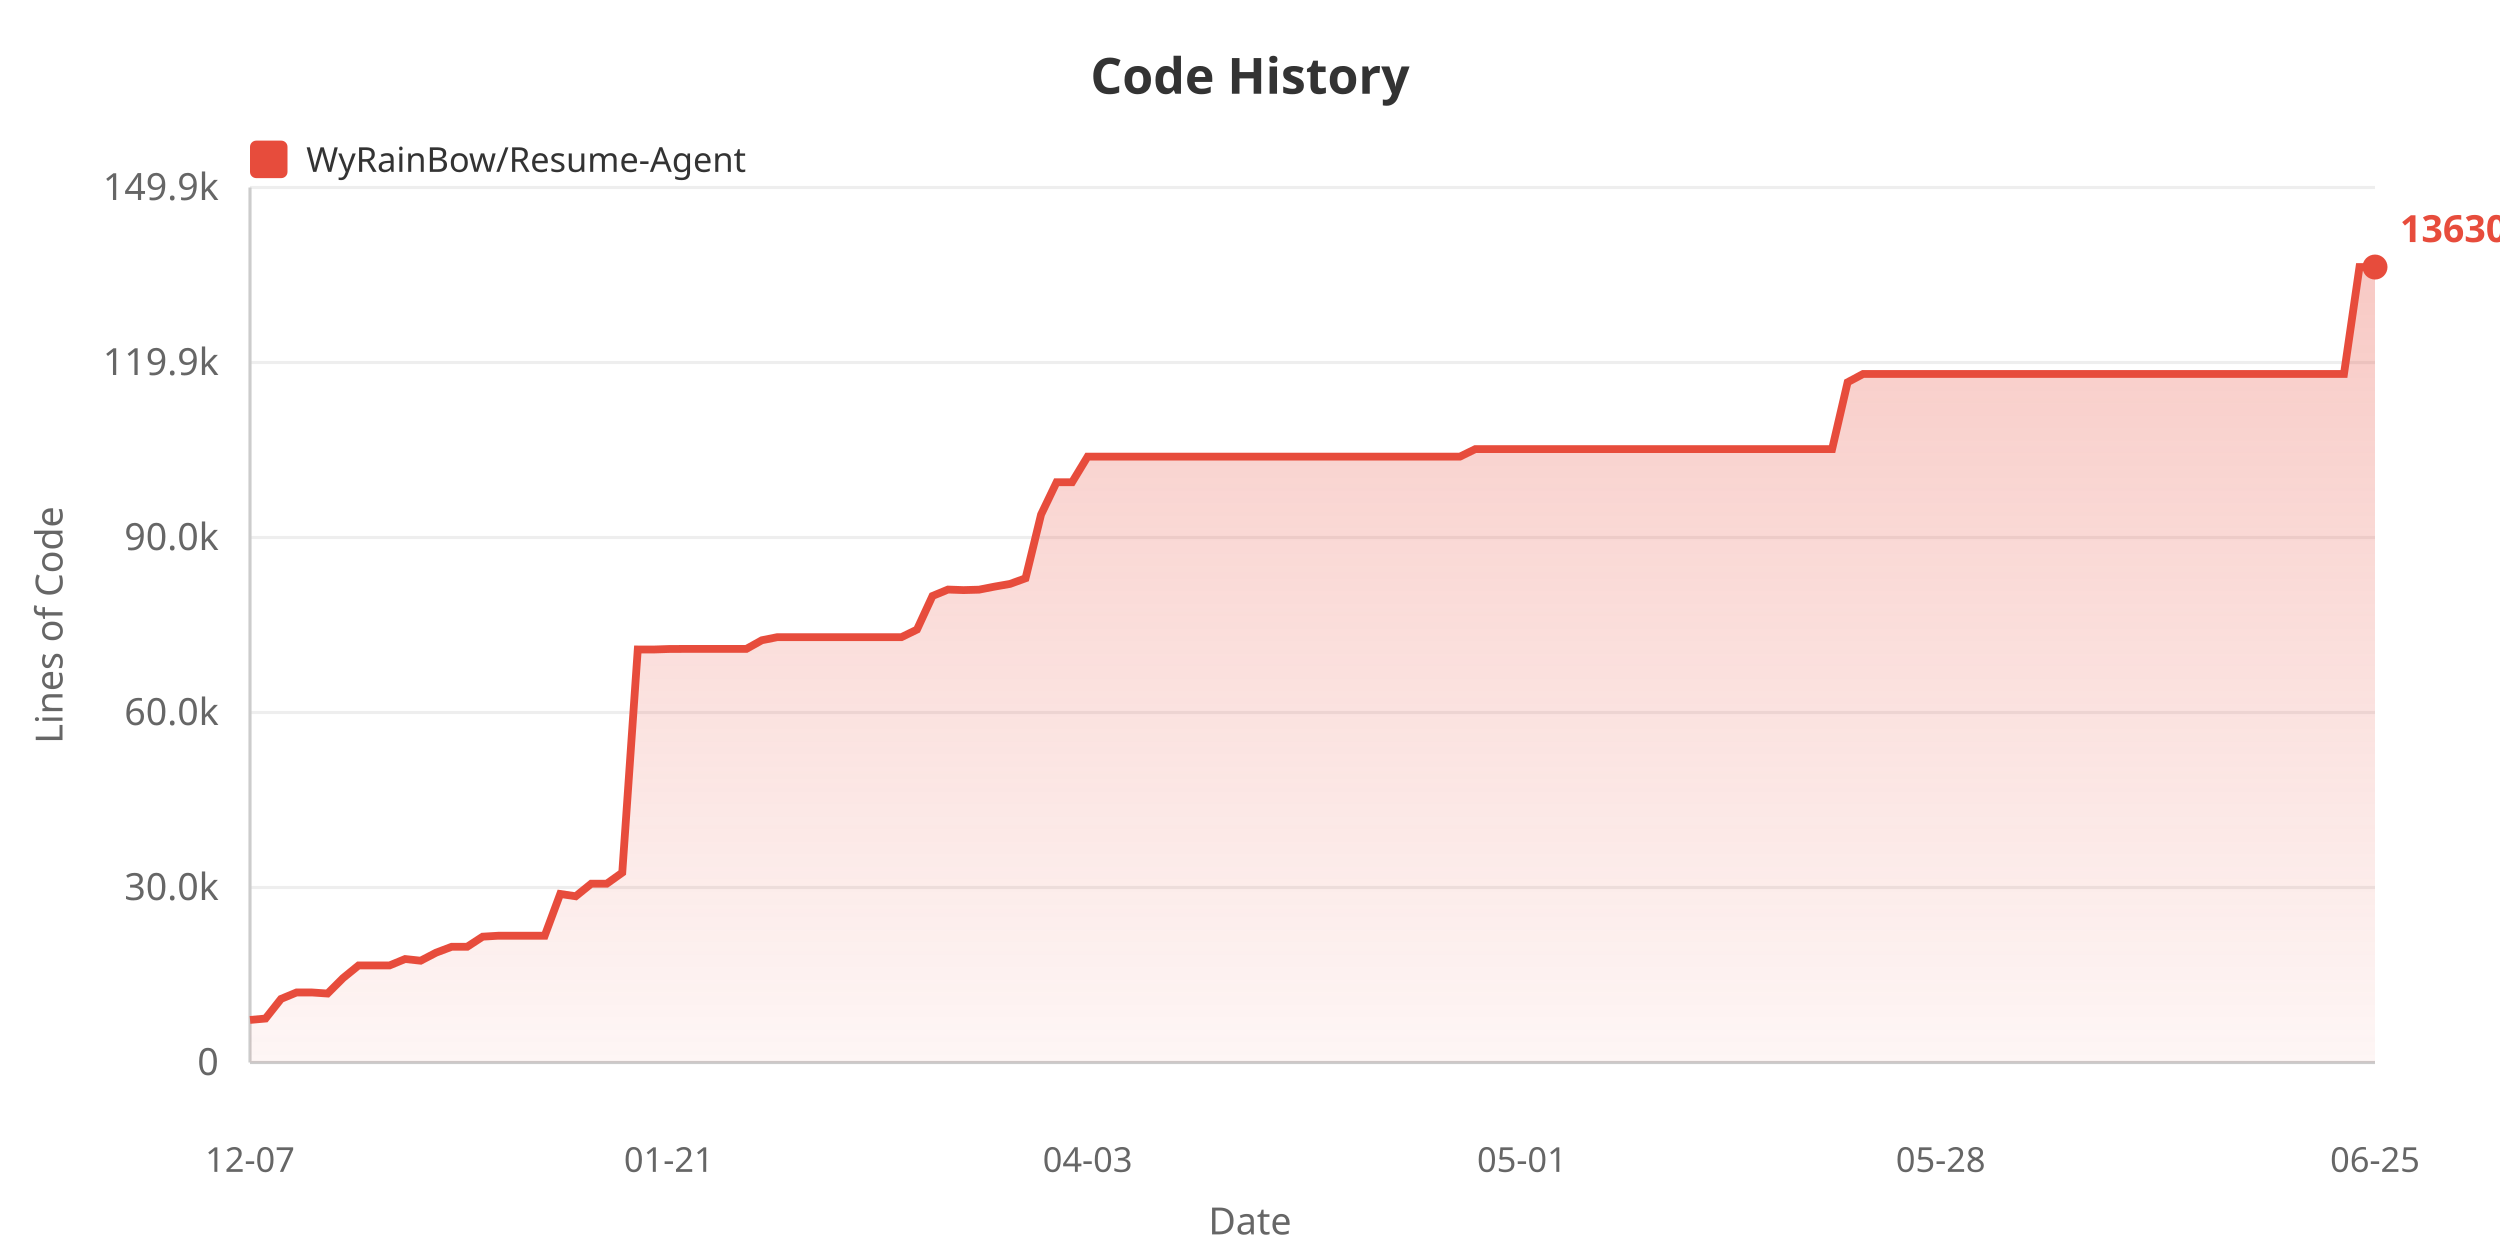
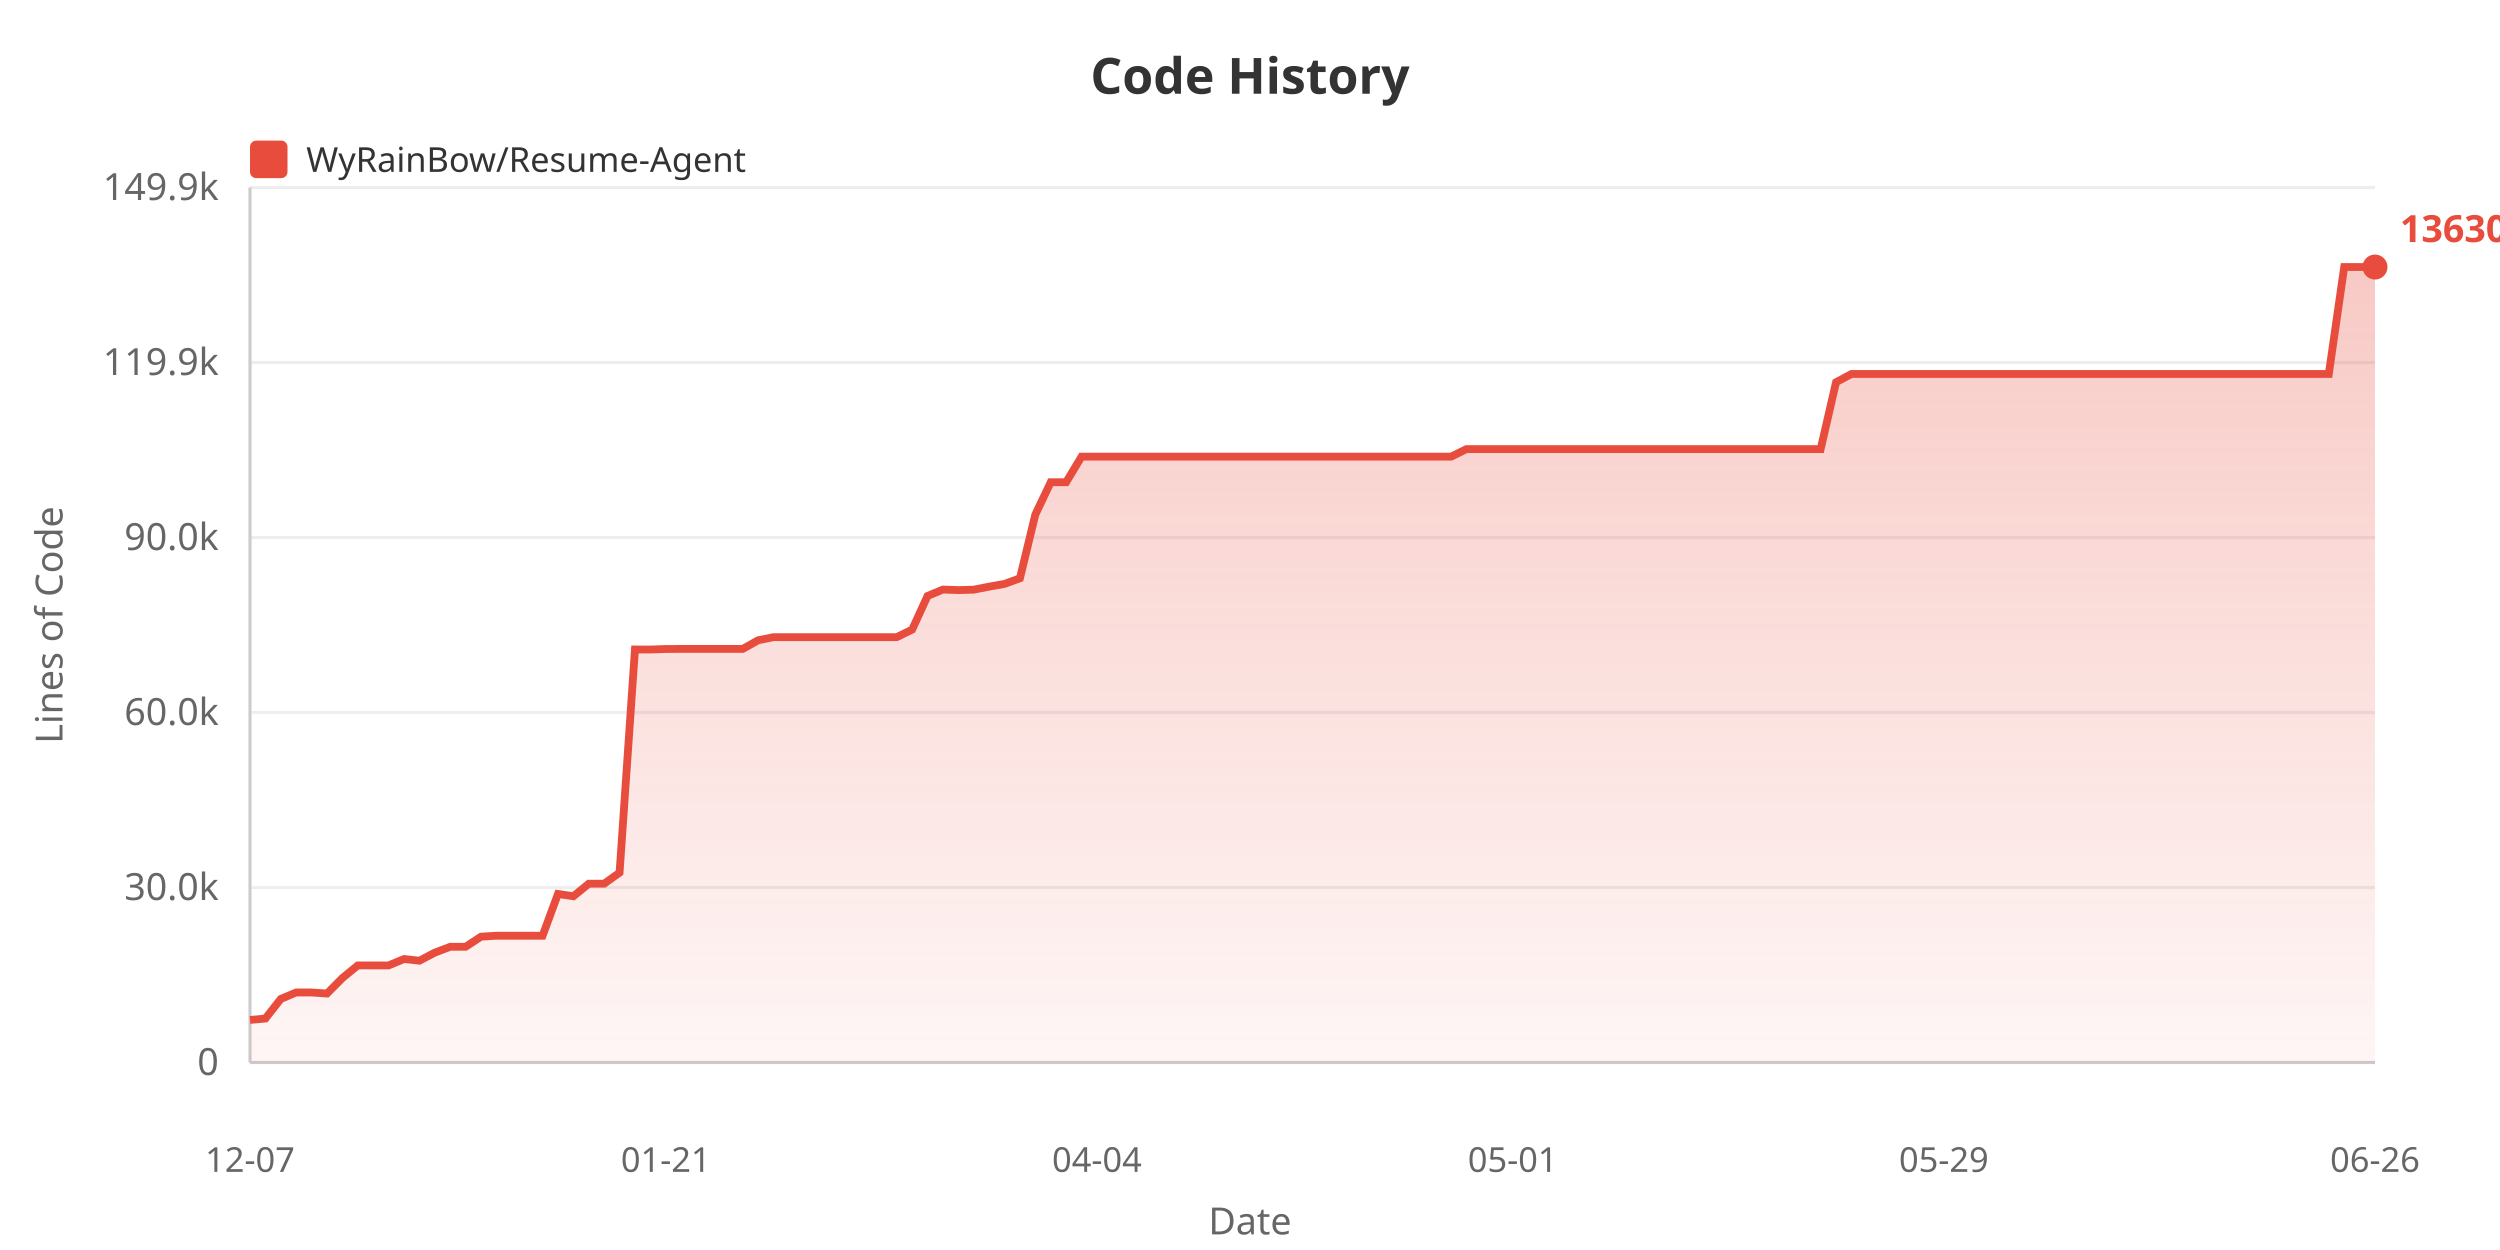
<svg xmlns="http://www.w3.org/2000/svg" width="800" height="400">
  <defs>
    <linearGradient id="areaGrad" x1="0%" y1="0%" x2="0%" y2="100%">
      <stop offset="0%" style="stop-color:#e74c3c;stop-opacity:0.3" />
      <stop offset="100%" style="stop-color:#e74c3c;stop-opacity:0.05" />
    </linearGradient>
  </defs>
  <rect width="100%" height="100%" fill="#ffffff" />
  <text x="400" y="30" fill="#333" font-size="16" font-weight="bold" text-anchor="middle" font-family="sans-serif">Code History</text>
  <rect x="80" y="45" width="12" height="12" fill="#e74c3c" rx="2" />
  <text x="98" y="55" fill="#333" font-size="11" font-family="sans-serif">WyRainBow/Resume-Agent</text>
  <text x="20" y="200" fill="#666" font-size="12" text-anchor="middle" font-family="sans-serif" transform="rotate(-90, 20, 200)">Lines of Code</text>
  <text x="70" y="344.0" fill="#666" font-size="12" text-anchor="end" font-family="sans-serif">0</text>
  <line x1="80" y1="340.0" x2="760" y2="340.0" stroke="#eee" stroke-width="1" />
  <text x="70" y="288.0" fill="#666" font-size="12" text-anchor="end" font-family="sans-serif">30.0k</text>
  <line x1="80" y1="284.0" x2="760" y2="284.0" stroke="#eee" stroke-width="1" />
  <text x="70" y="232.0" fill="#666" font-size="12" text-anchor="end" font-family="sans-serif">60.0k</text>
  <line x1="80" y1="228.0" x2="760" y2="228.0" stroke="#eee" stroke-width="1" />
  <text x="70" y="176.0" fill="#666" font-size="12" text-anchor="end" font-family="sans-serif">90.0k</text>
  <line x1="80" y1="172.0" x2="760" y2="172.0" stroke="#eee" stroke-width="1" />
  <text x="70" y="120.0" fill="#666" font-size="12" text-anchor="end" font-family="sans-serif">119.9k</text>
  <line x1="80" y1="116.0" x2="760" y2="116.0" stroke="#eee" stroke-width="1" />
  <text x="70" y="64.0" fill="#666" font-size="12" text-anchor="end" font-family="sans-serif">149.9k</text>
  <line x1="80" y1="60.0" x2="760" y2="60.0" stroke="#eee" stroke-width="1" />
  <line x1="80" y1="60" x2="80" y2="340" stroke="#ccc" stroke-width="1" />
  <line x1="80" y1="340" x2="760" y2="340" stroke="#ccc" stroke-width="1" />
-   <polygon points="80,340 80.0,326.38 84.964,325.934 89.927,319.651 94.891,317.591 99.854,317.591 104.818,317.931 109.781,312.971 114.745,308.934 119.708,308.934 124.672,308.934 129.635,306.887 134.599,307.426 139.562,304.845 144.526,302.974 149.489,302.974 154.453,299.736 159.416,299.435 164.38,299.435 169.343,299.435 174.307,299.435 179.27,286.067 184.234,286.809 189.197,282.784 194.161,282.784 199.124,279.24 204.088,207.831 209.051,207.849 214.015,207.679 218.978,207.651 223.942,207.651 228.905,207.651 233.869,207.651 238.832,207.651 243.796,204.88 248.759,203.886 253.723,203.886 258.686,203.886 263.65,203.886 268.613,203.886 273.577,203.886 278.54,203.886 283.504,203.886 288.467,203.886 293.431,201.468 298.394,190.713 303.358,188.657 308.321,188.832 313.285,188.696 318.248,187.723 323.212,186.854 328.175,185.047 333.139,164.664 338.102,154.316 343.066,154.316 348.029,146.131 352.993,146.131 357.956,146.131 362.92,146.131 367.883,146.131 372.847,146.131 377.81,146.131 382.774,146.131 387.737,146.131 392.701,146.131 397.664,146.131 402.628,146.131 407.591,146.131 412.555,146.131 417.518,146.131 422.482,146.131 427.445,146.131 432.409,146.131 437.372,146.131 442.336,146.131 447.299,146.131 452.263,146.131 457.226,146.131 462.19,146.131 467.153,146.131 472.117,143.705 477.08,143.705 482.044,143.705 487.007,143.705 491.971,143.705 496.934,143.705 501.898,143.705 506.861,143.705 511.825,143.705 516.788,143.705 521.752,143.705 526.715,143.705 531.679,143.705 536.642,143.705 541.606,143.705 546.569,143.705 551.533,143.705 556.496,143.705 561.46,143.705 566.423,143.705 571.387,143.705 576.35,143.705 581.314,143.705 586.277,143.705 591.241,122.316 596.204,119.662 601.168,119.662 606.131,119.662 611.095,119.662 616.058,119.662 621.022,119.662 625.985,119.662 630.949,119.662 635.912,119.662 640.876,119.662 645.839,119.662 650.803,119.662 655.766,119.662 660.73,119.662 665.693,119.662 670.657,119.662 675.62,119.662 680.584,119.662 685.547,119.662 690.511,119.662 695.474,119.662 700.438,119.662 705.401,119.662 710.365,119.662 715.328,119.662 720.292,119.662 725.255,119.662 730.219,119.662 735.182,119.662 740.146,119.662 745.109,119.662 750.073,119.662 755.036,85.455 760.0,85.455 760.0,340" fill="url(#areaGrad)" />
-   <polyline points="80.0,326.38 84.964,325.934 89.927,319.651 94.891,317.591 99.854,317.591 104.818,317.931 109.781,312.971 114.745,308.934 119.708,308.934 124.672,308.934 129.635,306.887 134.599,307.426 139.562,304.845 144.526,302.974 149.489,302.974 154.453,299.736 159.416,299.435 164.38,299.435 169.343,299.435 174.307,299.435 179.27,286.067 184.234,286.809 189.197,282.784 194.161,282.784 199.124,279.24 204.088,207.831 209.051,207.849 214.015,207.679 218.978,207.651 223.942,207.651 228.905,207.651 233.869,207.651 238.832,207.651 243.796,204.88 248.759,203.886 253.723,203.886 258.686,203.886 263.65,203.886 268.613,203.886 273.577,203.886 278.54,203.886 283.504,203.886 288.467,203.886 293.431,201.468 298.394,190.713 303.358,188.657 308.321,188.832 313.285,188.696 318.248,187.723 323.212,186.854 328.175,185.047 333.139,164.664 338.102,154.316 343.066,154.316 348.029,146.131 352.993,146.131 357.956,146.131 362.92,146.131 367.883,146.131 372.847,146.131 377.81,146.131 382.774,146.131 387.737,146.131 392.701,146.131 397.664,146.131 402.628,146.131 407.591,146.131 412.555,146.131 417.518,146.131 422.482,146.131 427.445,146.131 432.409,146.131 437.372,146.131 442.336,146.131 447.299,146.131 452.263,146.131 457.226,146.131 462.19,146.131 467.153,146.131 472.117,143.705 477.08,143.705 482.044,143.705 487.007,143.705 491.971,143.705 496.934,143.705 501.898,143.705 506.861,143.705 511.825,143.705 516.788,143.705 521.752,143.705 526.715,143.705 531.679,143.705 536.642,143.705 541.606,143.705 546.569,143.705 551.533,143.705 556.496,143.705 561.46,143.705 566.423,143.705 571.387,143.705 576.35,143.705 581.314,143.705 586.277,143.705 591.241,122.316 596.204,119.662 601.168,119.662 606.131,119.662 611.095,119.662 616.058,119.662 621.022,119.662 625.985,119.662 630.949,119.662 635.912,119.662 640.876,119.662 645.839,119.662 650.803,119.662 655.766,119.662 660.73,119.662 665.693,119.662 670.657,119.662 675.62,119.662 680.584,119.662 685.547,119.662 690.511,119.662 695.474,119.662 700.438,119.662 705.401,119.662 710.365,119.662 715.328,119.662 720.292,119.662 725.255,119.662 730.219,119.662 735.182,119.662 740.146,119.662 745.109,119.662 750.073,119.662 755.036,85.455 760.0,85.455" fill="none" stroke="#e74c3c" stroke-width="2.5" />
+   <polygon points="80,340 80.0,326.38 84.928,325.934 89.855,319.651 94.783,317.591 99.71,317.591 104.638,317.931 109.565,312.971 114.493,308.934 119.42,308.934 124.348,308.934 129.275,306.887 134.203,307.426 139.13,304.845 144.058,302.974 148.986,302.974 153.913,299.736 158.841,299.435 163.768,299.435 168.696,299.435 173.623,299.435 178.551,286.067 183.478,286.809 188.406,282.784 193.333,282.784 198.261,279.24 203.188,207.831 208.116,207.849 213.043,207.679 217.971,207.651 222.899,207.651 227.826,207.651 232.754,207.651 237.681,207.651 242.609,204.88 247.536,203.886 252.464,203.886 257.391,203.886 262.319,203.886 267.246,203.886 272.174,203.886 277.101,203.886 282.029,203.886 286.957,203.886 291.884,201.468 296.812,190.713 301.739,188.657 306.667,188.832 311.594,188.696 316.522,187.723 321.449,186.854 326.377,185.047 331.304,164.664 336.232,154.316 341.159,154.316 346.087,146.131 351.014,146.131 355.942,146.131 360.87,146.131 365.797,146.131 370.725,146.131 375.652,146.131 380.58,146.131 385.507,146.131 390.435,146.131 395.362,146.131 400.29,146.131 405.217,146.131 410.145,146.131 415.072,146.131 420.0,146.131 424.928,146.131 429.855,146.131 434.783,146.131 439.71,146.131 444.638,146.131 449.565,146.131 454.493,146.131 459.42,146.131 464.348,146.131 469.275,143.705 474.203,143.705 479.13,143.705 484.058,143.705 488.986,143.705 493.913,143.705 498.841,143.705 503.768,143.705 508.696,143.705 513.623,143.705 518.551,143.705 523.478,143.705 528.406,143.705 533.333,143.705 538.261,143.705 543.188,143.705 548.116,143.705 553.043,143.705 557.971,143.705 562.899,143.705 567.826,143.705 572.754,143.705 577.681,143.705 582.609,143.705 587.536,122.316 592.464,119.662 597.391,119.662 602.319,119.662 607.246,119.662 612.174,119.662 617.101,119.662 622.029,119.662 626.957,119.662 631.884,119.662 636.812,119.662 641.739,119.662 646.667,119.662 651.594,119.662 656.522,119.662 661.449,119.662 666.377,119.662 671.304,119.662 676.232,119.662 681.159,119.662 686.087,119.662 691.014,119.662 695.942,119.662 700.87,119.662 705.797,119.662 710.725,119.662 715.652,119.662 720.58,119.662 725.507,119.662 730.435,119.662 735.362,119.662 740.29,119.662 745.217,119.662 750.145,85.455 755.072,85.455 760.0,85.455 760.0,340" fill="url(#areaGrad)" />
+   <polyline points="80.0,326.38 84.928,325.934 89.855,319.651 94.783,317.591 99.71,317.591 104.638,317.931 109.565,312.971 114.493,308.934 119.42,308.934 124.348,308.934 129.275,306.887 134.203,307.426 139.13,304.845 144.058,302.974 148.986,302.974 153.913,299.736 158.841,299.435 163.768,299.435 168.696,299.435 173.623,299.435 178.551,286.067 183.478,286.809 188.406,282.784 193.333,282.784 198.261,279.24 203.188,207.831 208.116,207.849 213.043,207.679 217.971,207.651 222.899,207.651 227.826,207.651 232.754,207.651 237.681,207.651 242.609,204.88 247.536,203.886 252.464,203.886 257.391,203.886 262.319,203.886 267.246,203.886 272.174,203.886 277.101,203.886 282.029,203.886 286.957,203.886 291.884,201.468 296.812,190.713 301.739,188.657 306.667,188.832 311.594,188.696 316.522,187.723 321.449,186.854 326.377,185.047 331.304,164.664 336.232,154.316 341.159,154.316 346.087,146.131 351.014,146.131 355.942,146.131 360.87,146.131 365.797,146.131 370.725,146.131 375.652,146.131 380.58,146.131 385.507,146.131 390.435,146.131 395.362,146.131 400.29,146.131 405.217,146.131 410.145,146.131 415.072,146.131 420.0,146.131 424.928,146.131 429.855,146.131 434.783,146.131 439.71,146.131 444.638,146.131 449.565,146.131 454.493,146.131 459.42,146.131 464.348,146.131 469.275,143.705 474.203,143.705 479.13,143.705 484.058,143.705 488.986,143.705 493.913,143.705 498.841,143.705 503.768,143.705 508.696,143.705 513.623,143.705 518.551,143.705 523.478,143.705 528.406,143.705 533.333,143.705 538.261,143.705 543.188,143.705 548.116,143.705 553.043,143.705 557.971,143.705 562.899,143.705 567.826,143.705 572.754,143.705 577.681,143.705 582.609,143.705 587.536,122.316 592.464,119.662 597.391,119.662 602.319,119.662 607.246,119.662 612.174,119.662 617.101,119.662 622.029,119.662 626.957,119.662 631.884,119.662 636.812,119.662 641.739,119.662 646.667,119.662 651.594,119.662 656.522,119.662 661.449,119.662 666.377,119.662 671.304,119.662 676.232,119.662 681.159,119.662 686.087,119.662 691.014,119.662 695.942,119.662 700.87,119.662 705.797,119.662 710.725,119.662 715.652,119.662 720.58,119.662 725.507,119.662 730.435,119.662 735.362,119.662 740.29,119.662 745.217,119.662 750.145,85.455 755.072,85.455 760.0,85.455" fill="none" stroke="#e74c3c" stroke-width="2.5" />
  <text x="80.0" y="375" fill="#666" font-size="11" text-anchor="middle" font-family="sans-serif">12-07</text>
-   <text x="214.015" y="375" fill="#666" font-size="11" text-anchor="middle" font-family="sans-serif">01-21</text>
-   <text x="348.029" y="375" fill="#666" font-size="11" text-anchor="middle" font-family="sans-serif">04-03</text>
-   <text x="487.007" y="375" fill="#666" font-size="11" text-anchor="middle" font-family="sans-serif">05-01</text>
-   <text x="621.022" y="375" fill="#666" font-size="11" text-anchor="middle" font-family="sans-serif">05-28</text>
-   <text x="760.0" y="375" fill="#666" font-size="11" text-anchor="middle" font-family="sans-serif">06-25</text>
+   <text x="213.043" y="375" fill="#666" font-size="11" text-anchor="middle" font-family="sans-serif">01-21</text>
+   <text x="351.014" y="375" fill="#666" font-size="11" text-anchor="middle" font-family="sans-serif">04-04</text>
+   <text x="484.058" y="375" fill="#666" font-size="11" text-anchor="middle" font-family="sans-serif">05-01</text>
+   <text x="622.029" y="375" fill="#666" font-size="11" text-anchor="middle" font-family="sans-serif">05-29</text>
+   <text x="760.0" y="375" fill="#666" font-size="11" text-anchor="middle" font-family="sans-serif">06-26</text>
  <text x="400" y="395" fill="#666" font-size="12" text-anchor="middle" font-family="sans-serif">Date</text>
  <circle cx="760.0" cy="85.455" r="4" fill="#e74c3c" />
  <text x="768.0" y="77.455" fill="#e74c3c" font-size="12" font-weight="bold" font-family="sans-serif">136300</text>
</svg>
